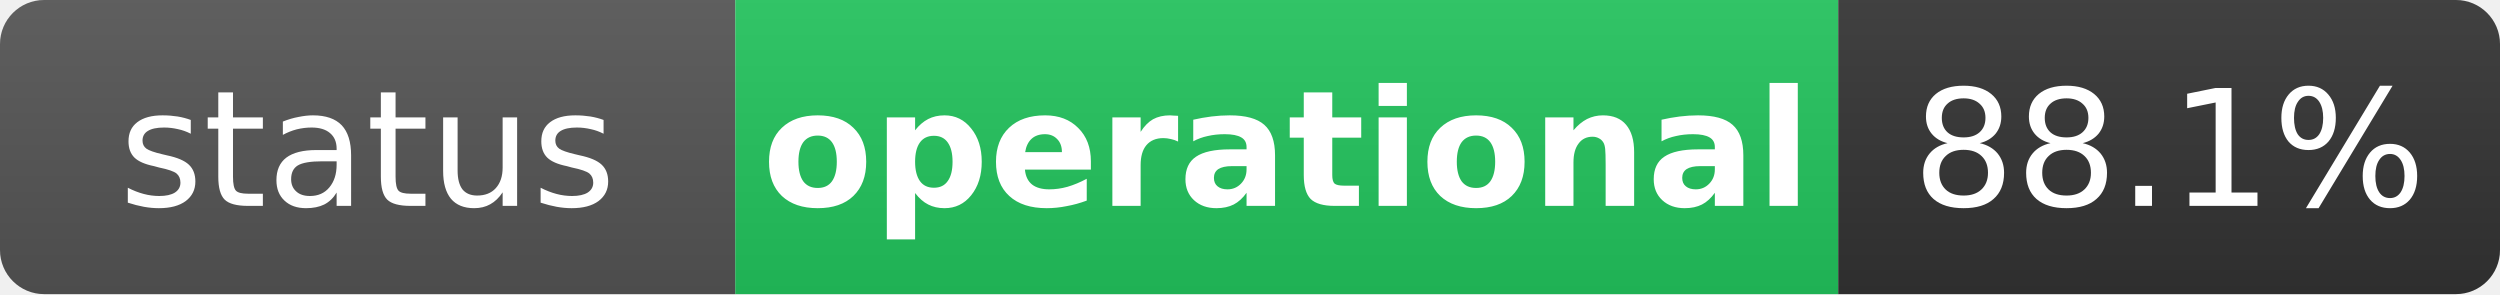
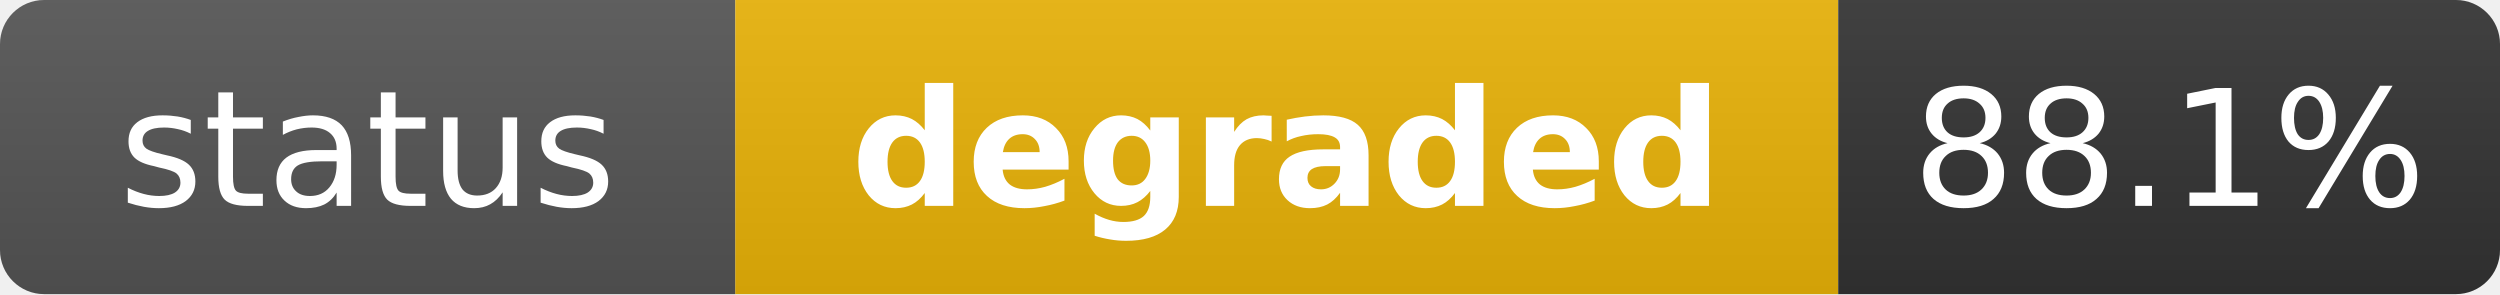
- <svg xmlns="http://www.w3.org/2000/svg" width="170" height="20" role="img" aria-label="status: operational">
+ <svg xmlns="http://www.w3.org/2000/svg" width="170" height="20" role="img" aria-label="status: degraded">
  <linearGradient id="s" x2="0" y2="100%">
    <stop offset="0" stop-color="#bbb" stop-opacity=".1" />
    <stop offset="1" stop-opacity=".1" />
  </linearGradient>
  <clipPath id="r">
    <rect width="170" height="20" rx="3" fill="#fff" />
  </clipPath>
  <g clip-path="url(#r)">
    <rect width="50" height="20" fill="#555" />
-     <rect x="50" width="75" height="20" fill="#22c55e" />
+     <rect x="50" width="75" height="20" fill="#eab308" />
    <rect x="125" width="45" height="20" fill="#333" />
    <rect width="170" height="20" fill="url(#s)" />
  </g>
  <g fill="#fff" text-anchor="middle" font-family="Verdana,Geneva,DejaVu Sans,sans-serif" text-rendering="geometricPrecision" font-size="11">
    <text x="25" y="14" fill="#fff">status</text>
-     <text x="87.5" y="14" fill="#fff" font-weight="bold">operational</text>
+     <text x="87.5" y="14" fill="#fff" font-weight="bold">degraded</text>
    <text x="147.5" y="14" fill="#fff">88.1%</text>
  </g>
</svg>
